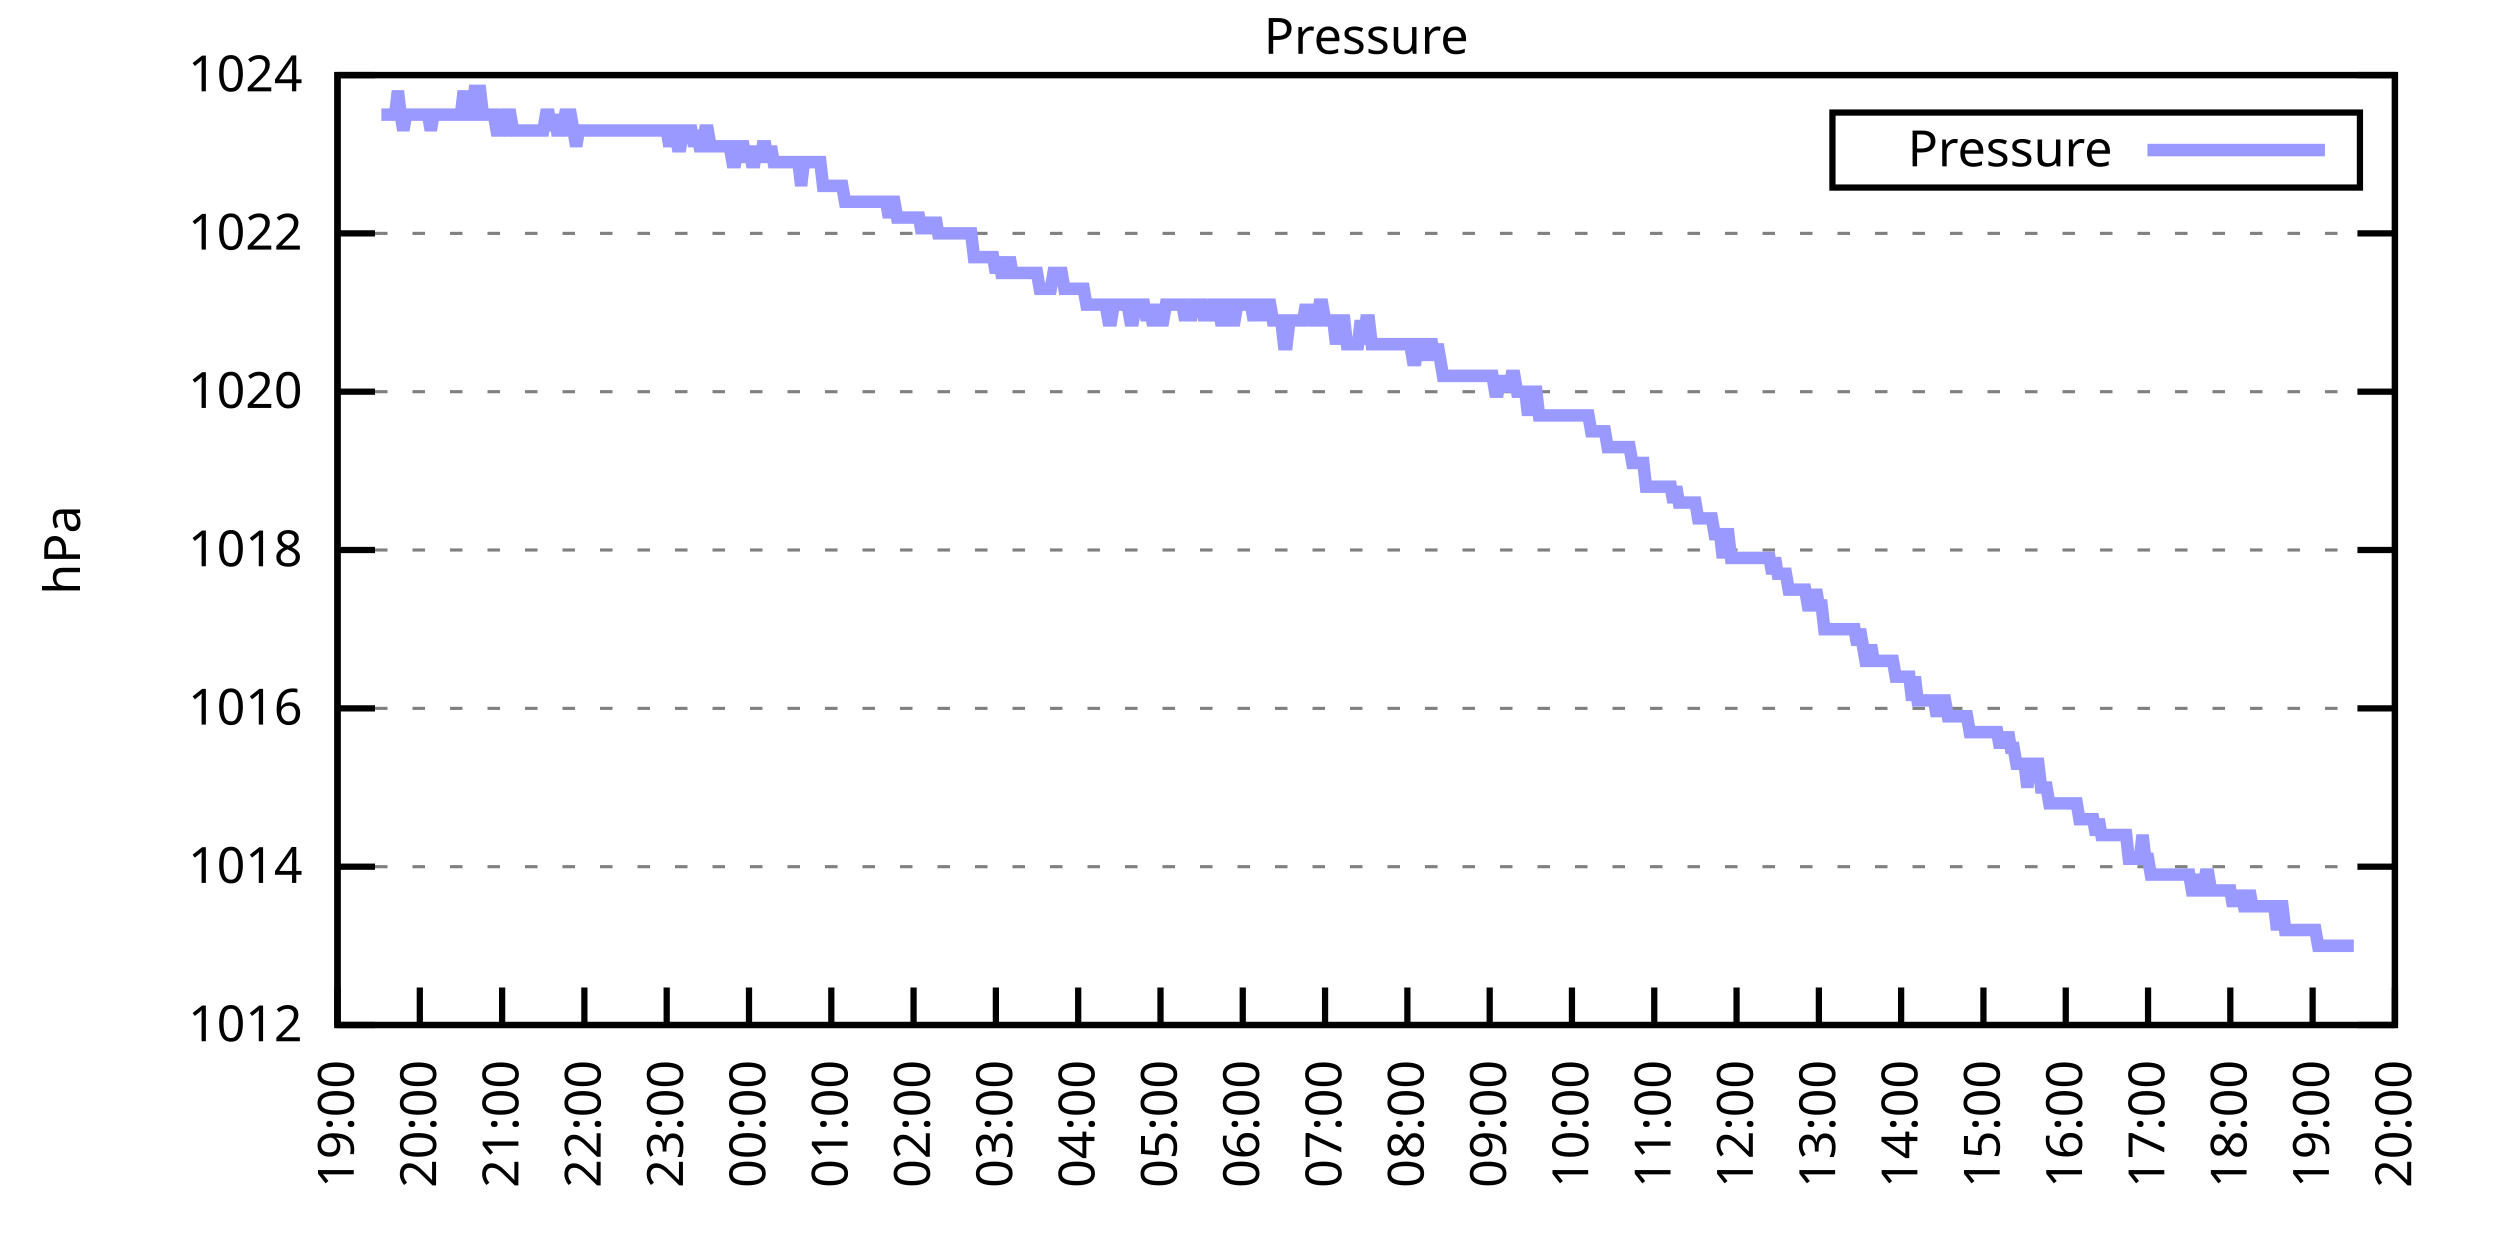
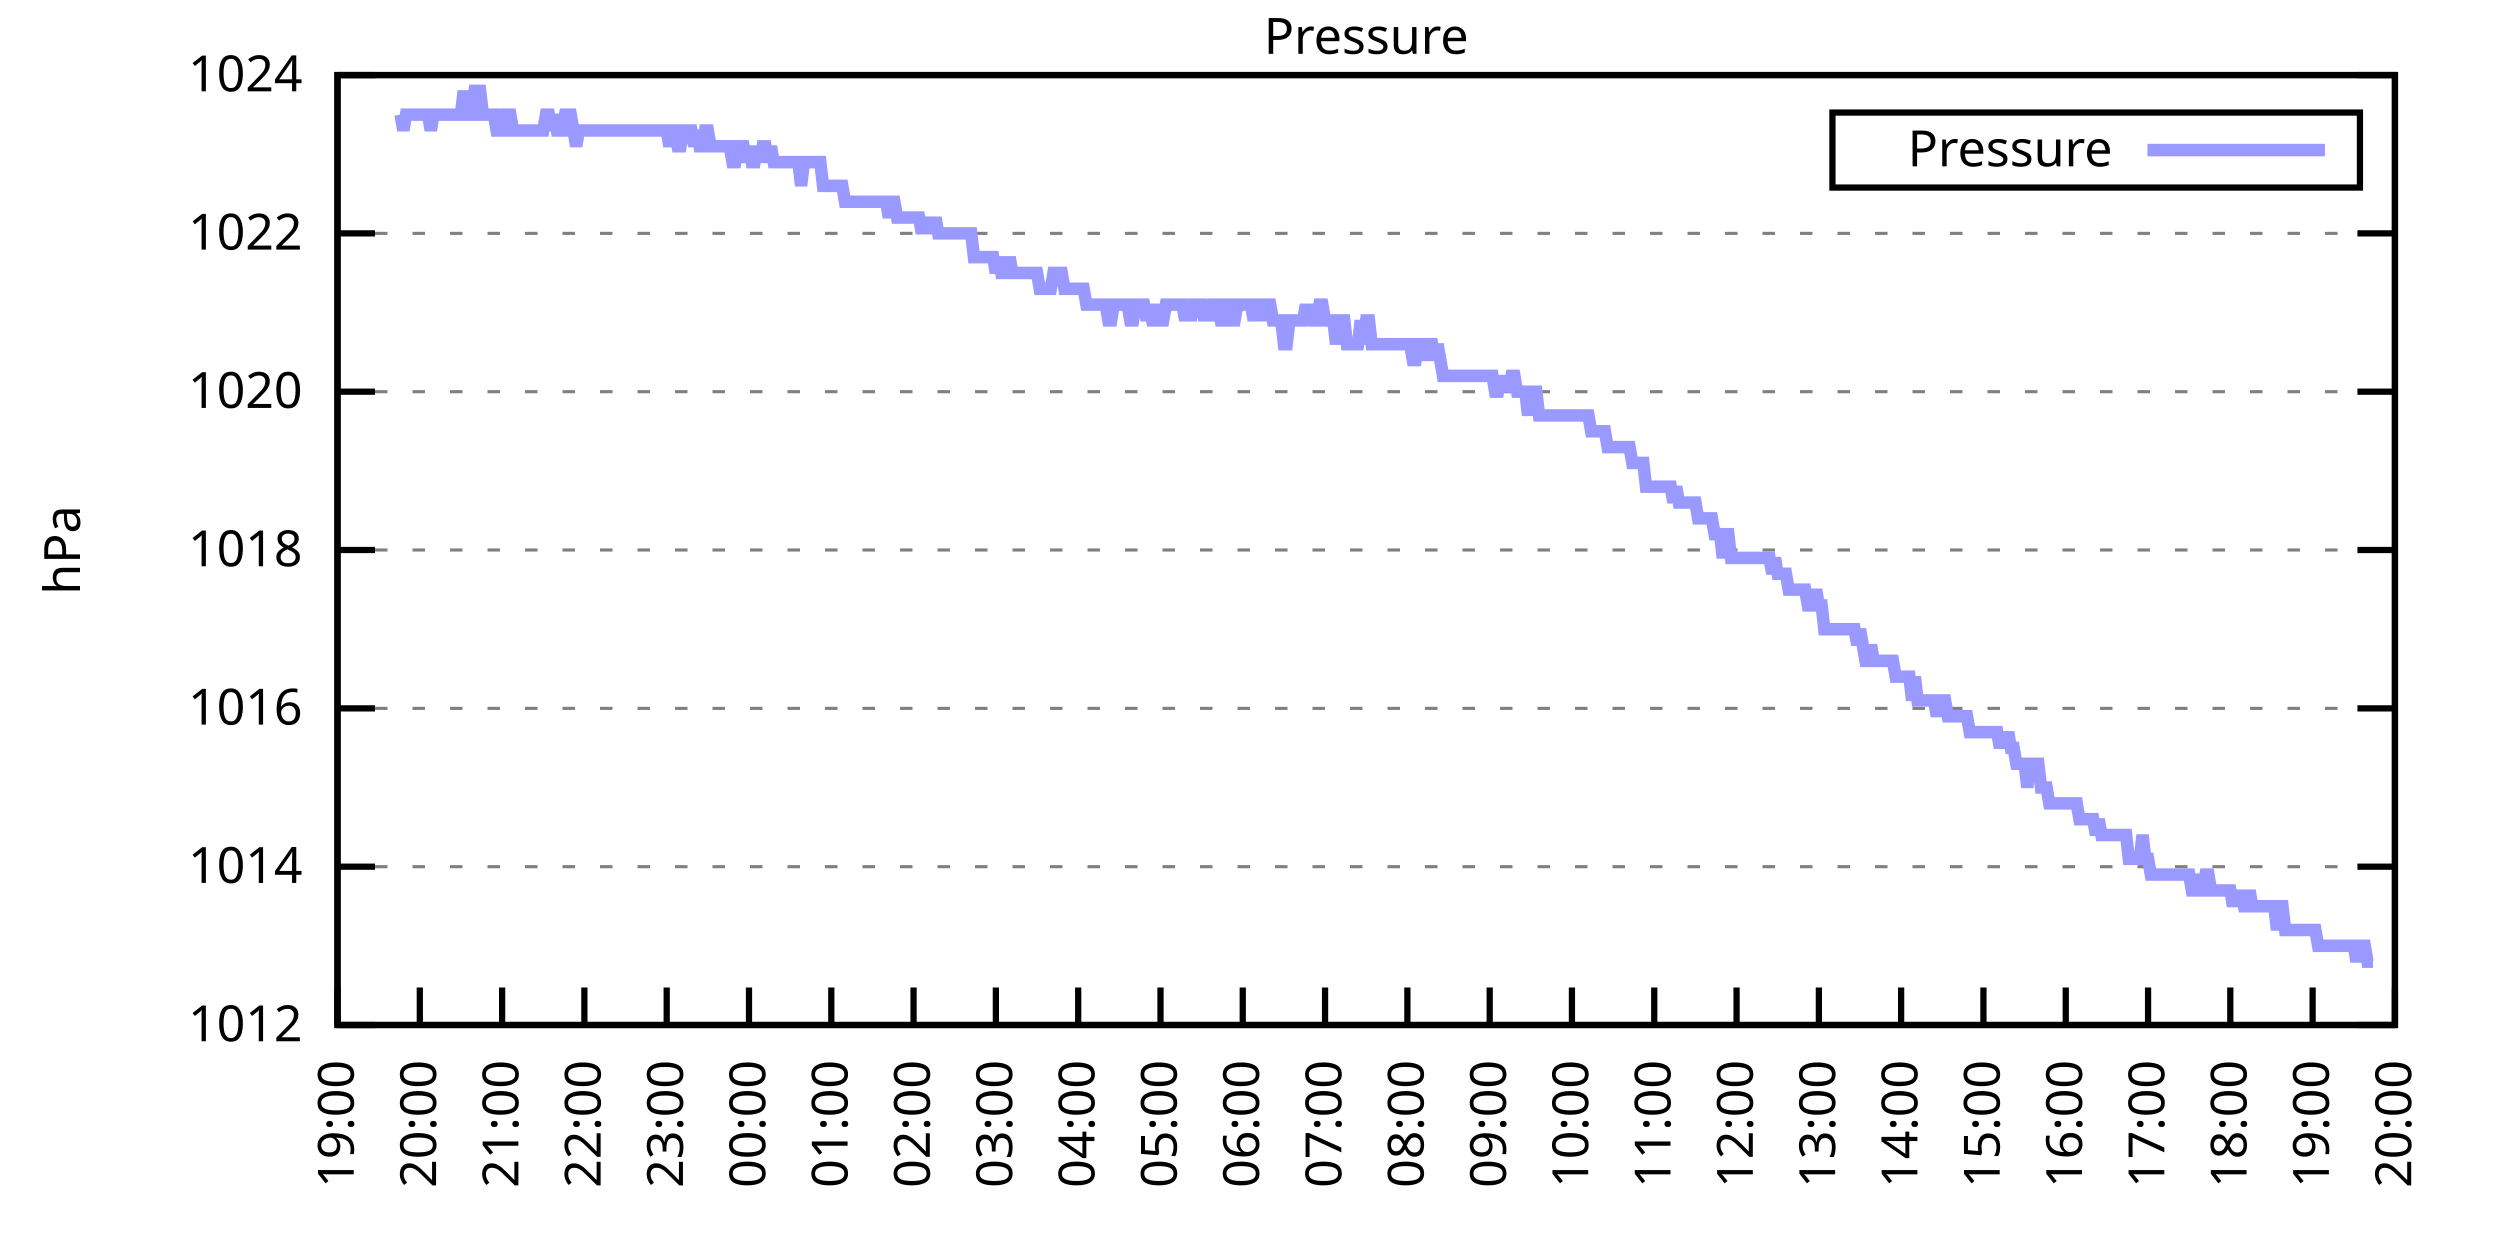
<svg xmlns="http://www.w3.org/2000/svg" xmlns:xlink="http://www.w3.org/1999/xlink" width="400" height="200" viewBox="0 0 400 200">
  <g id="gnuplot_canvas">
    <rect x="0" y="0" width="400" height="200" fill="none" />
    <defs>
      <circle id="gpDot" r="0.5" stroke-width="0.5" stroke="currentColor" />
      <path id="gpPt0" stroke-width="0.333" stroke="currentColor" d="M-1,0 h2 M0,-1 v2" />
      <path id="gpPt1" stroke-width="0.333" stroke="currentColor" d="M-1,-1 L1,1 M1,-1 L-1,1" />
      <path id="gpPt2" stroke-width="0.333" stroke="currentColor" d="M-1,0 L1,0 M0,-1 L0,1 M-1,-1 L1,1 M-1,1 L1,-1" />
      <rect id="gpPt3" stroke-width="0.333" stroke="currentColor" x="-1" y="-1" width="2" height="2" />
      <rect id="gpPt4" stroke-width="0.333" stroke="currentColor" fill="currentColor" x="-1" y="-1" width="2" height="2" />
      <circle id="gpPt5" stroke-width="0.333" stroke="currentColor" cx="0" cy="0" r="1" />
      <use xlink:href="#gpPt5" id="gpPt6" fill="currentColor" stroke="none" />
      <path id="gpPt7" stroke-width="0.333" stroke="currentColor" d="M0,-1.33 L-1.33,0.67 L1.33,0.67 z" />
      <use xlink:href="#gpPt7" id="gpPt8" fill="currentColor" stroke="none" />
      <use xlink:href="#gpPt7" id="gpPt9" stroke="currentColor" transform="rotate(180)" />
      <use xlink:href="#gpPt9" id="gpPt10" fill="currentColor" stroke="none" />
      <use xlink:href="#gpPt3" id="gpPt11" stroke="currentColor" transform="rotate(45)" />
      <use xlink:href="#gpPt11" id="gpPt12" fill="currentColor" stroke="none" />
      <path id="gpPt13" stroke-width="0.333" stroke="currentColor" d="M0,1.330 L1.265,0.411 L0.782,-1.067 L-0.782,-1.076 L-1.265,0.411 z" />
      <use xlink:href="#gpPt13" id="gpPt14" fill="currentColor" stroke="none" />
      <filter id="textbox" filterUnits="objectBoundingBox" x="0" y="0" height="1" width="1">
        <feFlood flood-color="white" flood-opacity="1" result="bgnd" />
        <feComposite in="SourceGraphic" in2="bgnd" operator="atop" />
      </filter>
      <filter id="greybox" filterUnits="objectBoundingBox" x="0" y="0" height="1" width="1">
        <feFlood flood-color="lightgrey" flood-opacity="1" result="grey" />
        <feComposite in="SourceGraphic" in2="grey" operator="atop" />
      </filter>
    </defs>
    <g fill="none" color="white" stroke="currentColor" stroke-width="1.00" stroke-linecap="butt" stroke-linejoin="miter">
</g>
    <g fill="none" color="black" stroke="currentColor" stroke-width="1.00" stroke-linecap="butt" stroke-linejoin="miter">
      <g stroke="none" shape-rendering="crispEdges">
        <polygon fill="rgb(255, 255, 255)" points="54.00,164.00 383.18,164.00 383.18,12.02 54.00,12.02 " />
      </g>
    </g>
    <g fill="none" color="black" stroke="currentColor" stroke-width="1.00" stroke-linecap="butt" stroke-linejoin="miter">
</g>
    <g fill="none" color="black" stroke="black" stroke-width="0.50" stroke-linecap="butt" stroke-linejoin="miter">
</g>
    <g fill="none" color="gray" stroke="currentColor" stroke-width="0.50" stroke-linecap="butt" stroke-linejoin="miter">
      <path stroke="gray" stroke-dasharray="2,4" class="gridline" d="M54.00,164.00 L383.19,164.00  " />
    </g>
    <g fill="none" color="gray" stroke="gray" stroke-width="1.00" stroke-linecap="butt" stroke-linejoin="miter">
</g>
    <g fill="none" color="black" stroke="currentColor" stroke-width="1.00" stroke-linecap="butt" stroke-linejoin="miter">
      <path stroke="black" d="M54.00,164.00 L60.00,164.00 M383.19,164.00 L377.19,164.00  " />
      <g transform="translate(48.40,166.60)" stroke="none" fill="black" font-family="Sans" font-size="8.00" text-anchor="end">
        <text>
          <tspan font-family="Sans"> 1012</tspan>
        </text>
      </g>
    </g>
    <g fill="none" color="black" stroke="currentColor" stroke-width="1.00" stroke-linecap="butt" stroke-linejoin="miter">
</g>
    <g fill="none" color="black" stroke="black" stroke-width="0.50" stroke-linecap="butt" stroke-linejoin="miter">
</g>
    <g fill="none" color="gray" stroke="currentColor" stroke-width="0.50" stroke-linecap="butt" stroke-linejoin="miter">
      <path stroke="gray" stroke-dasharray="2,4" class="gridline" d="M54.00,138.67 L383.19,138.67  " />
    </g>
    <g fill="none" color="gray" stroke="gray" stroke-width="1.00" stroke-linecap="butt" stroke-linejoin="miter">
</g>
    <g fill="none" color="black" stroke="currentColor" stroke-width="1.00" stroke-linecap="butt" stroke-linejoin="miter">
      <path stroke="black" d="M54.00,138.67 L60.00,138.67 M383.19,138.67 L377.19,138.67  " />
      <g transform="translate(48.40,141.27)" stroke="none" fill="black" font-family="Sans" font-size="8.00" text-anchor="end">
        <text>
          <tspan font-family="Sans"> 1014</tspan>
        </text>
      </g>
    </g>
    <g fill="none" color="black" stroke="currentColor" stroke-width="1.00" stroke-linecap="butt" stroke-linejoin="miter">
</g>
    <g fill="none" color="black" stroke="black" stroke-width="0.50" stroke-linecap="butt" stroke-linejoin="miter">
</g>
    <g fill="none" color="gray" stroke="currentColor" stroke-width="0.50" stroke-linecap="butt" stroke-linejoin="miter">
      <path stroke="gray" stroke-dasharray="2,4" class="gridline" d="M54.00,113.34 L383.19,113.34  " />
    </g>
    <g fill="none" color="gray" stroke="gray" stroke-width="1.00" stroke-linecap="butt" stroke-linejoin="miter">
</g>
    <g fill="none" color="black" stroke="currentColor" stroke-width="1.00" stroke-linecap="butt" stroke-linejoin="miter">
      <path stroke="black" d="M54.00,113.34 L60.00,113.34 M383.19,113.34 L377.19,113.34  " />
      <g transform="translate(48.40,115.94)" stroke="none" fill="black" font-family="Sans" font-size="8.00" text-anchor="end">
        <text>
          <tspan font-family="Sans"> 1016</tspan>
        </text>
      </g>
    </g>
    <g fill="none" color="black" stroke="currentColor" stroke-width="1.00" stroke-linecap="butt" stroke-linejoin="miter">
</g>
    <g fill="none" color="black" stroke="black" stroke-width="0.50" stroke-linecap="butt" stroke-linejoin="miter">
</g>
    <g fill="none" color="gray" stroke="currentColor" stroke-width="0.50" stroke-linecap="butt" stroke-linejoin="miter">
      <path stroke="gray" stroke-dasharray="2,4" class="gridline" d="M54.00,88.00 L383.19,88.00  " />
    </g>
    <g fill="none" color="gray" stroke="gray" stroke-width="1.00" stroke-linecap="butt" stroke-linejoin="miter">
</g>
    <g fill="none" color="black" stroke="currentColor" stroke-width="1.00" stroke-linecap="butt" stroke-linejoin="miter">
      <path stroke="black" d="M54.00,88.00 L60.00,88.00 M383.19,88.00 L377.19,88.00  " />
      <g transform="translate(48.40,90.60)" stroke="none" fill="black" font-family="Sans" font-size="8.00" text-anchor="end">
        <text>
          <tspan font-family="Sans"> 1018</tspan>
        </text>
      </g>
    </g>
    <g fill="none" color="black" stroke="currentColor" stroke-width="1.00" stroke-linecap="butt" stroke-linejoin="miter">
</g>
    <g fill="none" color="black" stroke="black" stroke-width="0.50" stroke-linecap="butt" stroke-linejoin="miter">
</g>
    <g fill="none" color="gray" stroke="currentColor" stroke-width="0.50" stroke-linecap="butt" stroke-linejoin="miter">
      <path stroke="gray" stroke-dasharray="2,4" class="gridline" d="M54.00,62.67 L383.19,62.67  " />
    </g>
    <g fill="none" color="gray" stroke="gray" stroke-width="1.00" stroke-linecap="butt" stroke-linejoin="miter">
</g>
    <g fill="none" color="black" stroke="currentColor" stroke-width="1.00" stroke-linecap="butt" stroke-linejoin="miter">
      <path stroke="black" d="M54.00,62.67 L60.00,62.67 M383.19,62.67 L377.19,62.67  " />
      <g transform="translate(48.40,65.27)" stroke="none" fill="black" font-family="Sans" font-size="8.00" text-anchor="end">
        <text>
          <tspan font-family="Sans"> 1020</tspan>
        </text>
      </g>
    </g>
    <g fill="none" color="black" stroke="currentColor" stroke-width="1.00" stroke-linecap="butt" stroke-linejoin="miter">
</g>
    <g fill="none" color="black" stroke="black" stroke-width="0.50" stroke-linecap="butt" stroke-linejoin="miter">
</g>
    <g fill="none" color="gray" stroke="currentColor" stroke-width="0.50" stroke-linecap="butt" stroke-linejoin="miter">
      <path stroke="gray" stroke-dasharray="2,4" class="gridline" d="M54.00,37.34 L383.19,37.34  " />
    </g>
    <g fill="none" color="gray" stroke="gray" stroke-width="1.00" stroke-linecap="butt" stroke-linejoin="miter">
</g>
    <g fill="none" color="black" stroke="currentColor" stroke-width="1.00" stroke-linecap="butt" stroke-linejoin="miter">
      <path stroke="black" d="M54.00,37.34 L60.00,37.34 M383.19,37.34 L377.19,37.34  " />
      <g transform="translate(48.40,39.94)" stroke="none" fill="black" font-family="Sans" font-size="8.00" text-anchor="end">
        <text>
          <tspan font-family="Sans"> 1022</tspan>
        </text>
      </g>
    </g>
    <g fill="none" color="black" stroke="currentColor" stroke-width="1.00" stroke-linecap="butt" stroke-linejoin="miter">
</g>
    <g fill="none" color="black" stroke="black" stroke-width="0.50" stroke-linecap="butt" stroke-linejoin="miter">
</g>
    <g fill="none" color="gray" stroke="currentColor" stroke-width="0.50" stroke-linecap="butt" stroke-linejoin="miter">
      <path stroke="gray" stroke-dasharray="2,4" class="gridline" d="M54.00,12.01 L383.19,12.01  " />
    </g>
    <g fill="none" color="gray" stroke="gray" stroke-width="1.00" stroke-linecap="butt" stroke-linejoin="miter">
</g>
    <g fill="none" color="black" stroke="currentColor" stroke-width="1.00" stroke-linecap="butt" stroke-linejoin="miter">
      <path stroke="black" d="M54.00,12.01 L60.00,12.01 M383.19,12.01 L377.19,12.01  " />
      <g transform="translate(48.40,14.61)" stroke="none" fill="black" font-family="Sans" font-size="8.00" text-anchor="end">
        <text>
          <tspan font-family="Sans"> 1024</tspan>
        </text>
      </g>
    </g>
    <g fill="none" color="black" stroke="currentColor" stroke-width="1.00" stroke-linecap="butt" stroke-linejoin="miter">
      <path stroke="black" d="M54.00,164.00 L54.00,158.00  " />
      <g transform="translate(56.60,169.60) rotate(270.00)" stroke="none" fill="black" font-family="Sans" font-size="8.00" text-anchor="end">
        <text>
          <tspan font-family="Sans">19:00</tspan>
        </text>
      </g>
    </g>
    <g fill="none" color="black" stroke="currentColor" stroke-width="1.00" stroke-linecap="butt" stroke-linejoin="miter">
      <path stroke="black" d="M67.17,164.00 L67.17,158.00  " />
      <g transform="translate(69.77,169.60) rotate(270.00)" stroke="none" fill="black" font-family="Sans" font-size="8.00" text-anchor="end">
        <text>
          <tspan font-family="Sans">20:00</tspan>
        </text>
      </g>
    </g>
    <g fill="none" color="black" stroke="currentColor" stroke-width="1.00" stroke-linecap="butt" stroke-linejoin="miter">
      <path stroke="black" d="M80.34,164.00 L80.34,158.00  " />
      <g transform="translate(82.94,169.60) rotate(270.00)" stroke="none" fill="black" font-family="Sans" font-size="8.00" text-anchor="end">
        <text>
          <tspan font-family="Sans">21:00</tspan>
        </text>
      </g>
    </g>
    <g fill="none" color="black" stroke="currentColor" stroke-width="1.00" stroke-linecap="butt" stroke-linejoin="miter">
      <path stroke="black" d="M93.50,164.00 L93.50,158.00  " />
      <g transform="translate(96.10,169.60) rotate(270.00)" stroke="none" fill="black" font-family="Sans" font-size="8.00" text-anchor="end">
        <text>
          <tspan font-family="Sans">22:00</tspan>
        </text>
      </g>
    </g>
    <g fill="none" color="black" stroke="currentColor" stroke-width="1.00" stroke-linecap="butt" stroke-linejoin="miter">
      <path stroke="black" d="M106.67,164.00 L106.67,158.00  " />
      <g transform="translate(109.27,169.60) rotate(270.00)" stroke="none" fill="black" font-family="Sans" font-size="8.00" text-anchor="end">
        <text>
          <tspan font-family="Sans">23:00</tspan>
        </text>
      </g>
    </g>
    <g fill="none" color="black" stroke="currentColor" stroke-width="1.00" stroke-linecap="butt" stroke-linejoin="miter">
      <path stroke="black" d="M119.84,164.00 L119.84,158.00  " />
      <g transform="translate(122.44,169.60) rotate(270.00)" stroke="none" fill="black" font-family="Sans" font-size="8.00" text-anchor="end">
        <text>
          <tspan font-family="Sans">00:00</tspan>
        </text>
      </g>
    </g>
    <g fill="none" color="black" stroke="currentColor" stroke-width="1.00" stroke-linecap="butt" stroke-linejoin="miter">
      <path stroke="black" d="M133.01,164.00 L133.01,158.00  " />
      <g transform="translate(135.61,169.60) rotate(270.00)" stroke="none" fill="black" font-family="Sans" font-size="8.00" text-anchor="end">
        <text>
          <tspan font-family="Sans">01:00</tspan>
        </text>
      </g>
    </g>
    <g fill="none" color="black" stroke="currentColor" stroke-width="1.00" stroke-linecap="butt" stroke-linejoin="miter">
      <path stroke="black" d="M146.17,164.00 L146.17,158.00  " />
      <g transform="translate(148.77,169.60) rotate(270.00)" stroke="none" fill="black" font-family="Sans" font-size="8.00" text-anchor="end">
        <text>
          <tspan font-family="Sans">02:00</tspan>
        </text>
      </g>
    </g>
    <g fill="none" color="black" stroke="currentColor" stroke-width="1.00" stroke-linecap="butt" stroke-linejoin="miter">
      <path stroke="black" d="M159.34,164.00 L159.34,158.00  " />
      <g transform="translate(161.94,169.60) rotate(270.00)" stroke="none" fill="black" font-family="Sans" font-size="8.00" text-anchor="end">
        <text>
          <tspan font-family="Sans">03:00</tspan>
        </text>
      </g>
    </g>
    <g fill="none" color="black" stroke="currentColor" stroke-width="1.00" stroke-linecap="butt" stroke-linejoin="miter">
      <path stroke="black" d="M172.51,164.00 L172.51,158.00  " />
      <g transform="translate(175.11,169.60) rotate(270.00)" stroke="none" fill="black" font-family="Sans" font-size="8.00" text-anchor="end">
        <text>
          <tspan font-family="Sans">04:00</tspan>
        </text>
      </g>
    </g>
    <g fill="none" color="black" stroke="currentColor" stroke-width="1.00" stroke-linecap="butt" stroke-linejoin="miter">
      <path stroke="black" d="M185.68,164.00 L185.68,158.00  " />
      <g transform="translate(188.28,169.60) rotate(270.00)" stroke="none" fill="black" font-family="Sans" font-size="8.00" text-anchor="end">
        <text>
          <tspan font-family="Sans">05:00</tspan>
        </text>
      </g>
    </g>
    <g fill="none" color="black" stroke="currentColor" stroke-width="1.00" stroke-linecap="butt" stroke-linejoin="miter">
      <path stroke="black" d="M198.84,164.00 L198.84,158.00  " />
      <g transform="translate(201.44,169.60) rotate(270.00)" stroke="none" fill="black" font-family="Sans" font-size="8.00" text-anchor="end">
        <text>
          <tspan font-family="Sans">06:00</tspan>
        </text>
      </g>
    </g>
    <g fill="none" color="black" stroke="currentColor" stroke-width="1.00" stroke-linecap="butt" stroke-linejoin="miter">
      <path stroke="black" d="M212.01,164.00 L212.01,158.00  " />
      <g transform="translate(214.61,169.60) rotate(270.00)" stroke="none" fill="black" font-family="Sans" font-size="8.00" text-anchor="end">
        <text>
          <tspan font-family="Sans">07:00</tspan>
        </text>
      </g>
    </g>
    <g fill="none" color="black" stroke="currentColor" stroke-width="1.00" stroke-linecap="butt" stroke-linejoin="miter">
      <path stroke="black" d="M225.18,164.00 L225.18,158.00  " />
      <g transform="translate(227.78,169.60) rotate(270.00)" stroke="none" fill="black" font-family="Sans" font-size="8.00" text-anchor="end">
        <text>
          <tspan font-family="Sans">08:00</tspan>
        </text>
      </g>
    </g>
    <g fill="none" color="black" stroke="currentColor" stroke-width="1.00" stroke-linecap="butt" stroke-linejoin="miter">
      <path stroke="black" d="M238.35,164.00 L238.35,158.00  " />
      <g transform="translate(240.95,169.60) rotate(270.00)" stroke="none" fill="black" font-family="Sans" font-size="8.00" text-anchor="end">
        <text>
          <tspan font-family="Sans">09:00</tspan>
        </text>
      </g>
    </g>
    <g fill="none" color="black" stroke="currentColor" stroke-width="1.00" stroke-linecap="butt" stroke-linejoin="miter">
      <path stroke="black" d="M251.51,164.00 L251.51,158.00  " />
      <g transform="translate(254.11,169.60) rotate(270.00)" stroke="none" fill="black" font-family="Sans" font-size="8.00" text-anchor="end">
        <text>
          <tspan font-family="Sans">10:00</tspan>
        </text>
      </g>
    </g>
    <g fill="none" color="black" stroke="currentColor" stroke-width="1.00" stroke-linecap="butt" stroke-linejoin="miter">
      <path stroke="black" d="M264.68,164.00 L264.68,158.00  " />
      <g transform="translate(267.28,169.60) rotate(270.00)" stroke="none" fill="black" font-family="Sans" font-size="8.00" text-anchor="end">
        <text>
          <tspan font-family="Sans">11:00</tspan>
        </text>
      </g>
    </g>
    <g fill="none" color="black" stroke="currentColor" stroke-width="1.00" stroke-linecap="butt" stroke-linejoin="miter">
      <path stroke="black" d="M277.85,164.00 L277.85,158.00  " />
      <g transform="translate(280.45,169.60) rotate(270.00)" stroke="none" fill="black" font-family="Sans" font-size="8.00" text-anchor="end">
        <text>
          <tspan font-family="Sans">12:00</tspan>
        </text>
      </g>
    </g>
    <g fill="none" color="black" stroke="currentColor" stroke-width="1.00" stroke-linecap="butt" stroke-linejoin="miter">
      <path stroke="black" d="M291.02,164.00 L291.02,158.00  " />
      <g transform="translate(293.62,169.60) rotate(270.00)" stroke="none" fill="black" font-family="Sans" font-size="8.00" text-anchor="end">
        <text>
          <tspan font-family="Sans">13:00</tspan>
        </text>
      </g>
    </g>
    <g fill="none" color="black" stroke="currentColor" stroke-width="1.00" stroke-linecap="butt" stroke-linejoin="miter">
      <path stroke="black" d="M304.18,164.00 L304.18,158.00  " />
      <g transform="translate(306.78,169.60) rotate(270.00)" stroke="none" fill="black" font-family="Sans" font-size="8.00" text-anchor="end">
        <text>
          <tspan font-family="Sans">14:00</tspan>
        </text>
      </g>
    </g>
    <g fill="none" color="black" stroke="currentColor" stroke-width="1.00" stroke-linecap="butt" stroke-linejoin="miter">
      <path stroke="black" d="M317.35,164.00 L317.35,158.00  " />
      <g transform="translate(319.95,169.60) rotate(270.00)" stroke="none" fill="black" font-family="Sans" font-size="8.00" text-anchor="end">
        <text>
          <tspan font-family="Sans">15:00</tspan>
        </text>
      </g>
    </g>
    <g fill="none" color="black" stroke="currentColor" stroke-width="1.00" stroke-linecap="butt" stroke-linejoin="miter">
      <path stroke="black" d="M330.52,164.00 L330.52,158.00  " />
      <g transform="translate(333.12,169.60) rotate(270.00)" stroke="none" fill="black" font-family="Sans" font-size="8.00" text-anchor="end">
        <text>
          <tspan font-family="Sans">16:00</tspan>
        </text>
      </g>
    </g>
    <g fill="none" color="black" stroke="currentColor" stroke-width="1.00" stroke-linecap="butt" stroke-linejoin="miter">
      <path stroke="black" d="M343.69,164.00 L343.69,158.00  " />
      <g transform="translate(346.29,169.60) rotate(270.00)" stroke="none" fill="black" font-family="Sans" font-size="8.00" text-anchor="end">
        <text>
          <tspan font-family="Sans">17:00</tspan>
        </text>
      </g>
    </g>
    <g fill="none" color="black" stroke="currentColor" stroke-width="1.00" stroke-linecap="butt" stroke-linejoin="miter">
      <path stroke="black" d="M356.85,164.00 L356.85,158.00  " />
      <g transform="translate(359.45,169.60) rotate(270.00)" stroke="none" fill="black" font-family="Sans" font-size="8.00" text-anchor="end">
        <text>
          <tspan font-family="Sans">18:00</tspan>
        </text>
      </g>
    </g>
    <g fill="none" color="black" stroke="currentColor" stroke-width="1.00" stroke-linecap="butt" stroke-linejoin="miter">
      <path stroke="black" d="M370.02,164.00 L370.02,158.00  " />
      <g transform="translate(372.62,169.60) rotate(270.00)" stroke="none" fill="black" font-family="Sans" font-size="8.00" text-anchor="end">
        <text>
          <tspan font-family="Sans">19:00</tspan>
        </text>
      </g>
    </g>
    <g fill="none" color="black" stroke="currentColor" stroke-width="1.00" stroke-linecap="butt" stroke-linejoin="miter">
      <path stroke="black" d="M383.19,164.00 L383.19,158.00  " />
      <g transform="translate(385.79,169.60) rotate(270.00)" stroke="none" fill="black" font-family="Sans" font-size="8.00" text-anchor="end">
        <text>
          <tspan font-family="Sans">20:00</tspan>
        </text>
      </g>
    </g>
    <g fill="none" color="black" stroke="currentColor" stroke-width="1.00" stroke-linecap="butt" stroke-linejoin="miter">
</g>
    <g fill="none" color="black" stroke="currentColor" stroke-width="1.00" stroke-linecap="butt" stroke-linejoin="miter">
      <path stroke="black" d="M54.00,12.01 L54.00,164.00 L383.19,164.00 L383.19,12.01 L54.00,12.01 Z  " />
    </g>
    <g fill="none" color="black" stroke="currentColor" stroke-width="1.00" stroke-linecap="butt" stroke-linejoin="miter">
</g>
    <g fill="none" color="black" stroke="currentColor" stroke-width="1.00" stroke-linecap="butt" stroke-linejoin="miter">
      <path stroke="black" d="M293.19,30.01 L293.19,18.01 L377.59,18.01 L377.59,30.01 L293.19,30.01 Z  " />
    </g>
    <g id="Pressure_plot_1">
      <g fill="none" color="white" stroke="black" stroke-width="2.00" stroke-linecap="butt" stroke-linejoin="miter">
</g>
      <g fill="none" color="black" stroke="currentColor" stroke-width="2.00" stroke-linecap="butt" stroke-linejoin="miter">
        <g transform="translate(337.99,26.61)" stroke="none" fill="black" font-family="Sans" font-size="8.00" text-anchor="end">
          <text>
            <tspan font-family="Sans">Pressure</tspan>
          </text>
        </g>
      </g>
      <g fill="none" color="black" stroke="currentColor" stroke-width="2.00" stroke-linecap="butt" stroke-linejoin="miter">
-         <path stroke="rgb(153, 153, 255)" d="M343.59,24.01 L371.99,24.01 M61.02,18.34 L61.46,18.34 L61.90,18.34 L62.34,18.34 L62.78,18.34 L63.22,18.34   L63.66,14.54 L64.10,18.34 L64.53,20.88 L64.97,18.34 L65.41,18.34 L65.85,18.34 L66.29,18.34 L66.73,18.34   L67.17,18.34 L67.61,18.34 L68.05,18.34 L68.48,18.34 L68.92,20.88 L69.36,18.34 L69.80,18.34 L70.24,18.34   L70.68,18.34 L71.12,18.34 L71.56,18.34 L72.00,18.34 L72.43,18.34 L72.87,18.34 L73.31,18.34 L73.75,18.34   L74.19,14.54 L74.63,18.34 L75.07,18.34 L75.51,18.34 L75.95,14.54 L76.38,14.54 L76.82,14.54 L77.26,18.34   L77.70,18.34 L78.14,18.34 L78.58,18.34 L79.02,18.34 L79.46,20.88 L79.90,20.88 L80.34,20.88 L80.77,18.34   L81.21,18.34 L81.65,18.34 L82.09,20.88 L82.53,20.88 L82.97,20.88 L83.41,20.88 L83.85,20.88 L84.29,20.88   L84.72,20.88 L85.16,20.88 L85.60,20.88 L86.04,20.88 L86.48,20.88 L86.92,20.88 L87.36,18.34 L87.80,18.34   L88.24,20.88 L88.67,18.34 L89.11,20.88 L89.55,20.88 L89.99,20.88 L90.43,18.34 L90.87,18.34 L91.31,18.34   L91.75,20.88 L92.19,23.41 L92.62,20.88 L93.06,20.88 L93.50,20.88 L93.94,20.88 L94.38,20.88 L94.82,20.88   L95.26,20.88 L95.70,20.88 L96.14,20.88 L96.58,20.88 L97.01,20.88 L97.45,20.88 L97.89,20.88 L98.33,20.88   L98.77,20.88 L99.21,20.88 L99.65,20.88 L100.09,20.88 L100.53,20.88 L100.96,20.88 L101.40,20.88 L101.84,20.88   L102.28,20.88 L102.72,20.88 L103.16,20.88 L103.60,20.88 L104.04,20.88 L104.48,20.88 L104.91,20.88 L105.35,20.88   L105.79,20.88 L106.23,20.88 L106.67,20.88 L107.11,23.41 L107.55,20.88 L107.99,20.88 L108.43,23.41 L108.87,23.41   L109.30,20.88 L109.74,20.88 L110.18,20.88 L110.62,20.88 L111.06,23.41 L111.50,20.88 L111.94,23.41 L112.38,23.41   L112.82,20.88 L113.25,20.88 L113.69,23.41 L114.13,23.41 L114.57,23.41 L115.01,23.41 L115.45,23.41 L115.89,23.41   L116.33,23.41 L116.77,23.41 L117.20,25.94 L117.64,25.94 L118.08,23.41 L118.52,23.41 L118.96,23.41 L119.40,25.94   L119.84,23.41 L120.28,25.94 L120.72,25.94 L121.15,23.41 L121.59,25.94 L122.03,23.41 L122.47,23.41 L122.91,25.94   L123.35,23.41 L123.79,25.94 L124.23,25.94 L124.67,25.94 L125.11,25.94 L125.54,25.94 L125.98,25.94 L126.42,25.94   L126.86,25.94 L127.30,25.94 L127.74,25.94 L128.18,29.74 L128.62,25.94 L129.06,25.94 L129.49,25.94 L129.93,25.94   L130.37,25.94 L130.81,25.94 L131.25,25.94 L131.69,29.74 L132.13,29.74 L132.57,29.74 L133.01,29.74 L133.44,29.74   L133.88,29.74 L134.32,29.74 L134.76,29.74 L135.20,32.28 L135.64,32.28 L136.08,32.28 L136.52,32.28 L136.96,32.28   L137.39,32.28 L137.83,32.28 L138.27,32.28 L138.71,32.28 L139.15,32.28 L139.59,32.28 L140.03,32.28 L140.47,32.28   L140.91,32.28 L141.35,32.28 L141.78,32.28 L142.22,34.81 L142.66,32.28 L143.10,32.28 L143.54,34.81 L143.98,34.81   L144.42,34.81 L144.86,34.81 L145.30,34.81 L145.73,34.81 L146.17,34.81 L146.61,34.81 L147.05,34.81 L147.49,37.34   L147.93,34.81 L148.37,37.34 L148.81,34.81 L149.25,37.34 L149.68,34.81 L150.12,37.34 L150.56,37.34 L151.00,37.34   L151.44,37.34 L151.88,37.34 L152.32,37.34 L152.76,37.34 L153.20,37.34 L153.63,37.34 L154.07,37.34 L154.51,37.34   L154.95,37.34 L155.39,37.34 L155.83,41.14 L156.27,41.14 L156.71,41.14 L157.15,41.14 L157.59,41.14 L158.02,41.14   L158.46,41.14 L158.90,41.14 L159.34,43.67 L159.78,41.14 L160.22,43.67 L160.66,43.67 L161.10,43.67 L161.54,41.14   L161.97,43.67 L162.41,43.67 L162.85,43.67 L163.29,43.67 L163.73,43.67 L164.17,43.67 L164.61,43.67 L165.05,43.67   L165.49,43.67 L165.92,43.67 L166.36,46.21 L166.80,46.21 L167.24,46.21 L167.68,46.21 L168.12,46.21 L168.56,43.67   L169.00,43.67 L169.44,43.67 L169.87,43.67 L170.31,46.21 L170.75,46.21 L171.19,46.21 L171.63,46.21 L172.07,46.21   L172.51,46.21 L172.95,46.21 L173.39,46.21 L173.83,48.74 L174.26,48.74 L174.70,48.74 L175.14,48.74 L175.58,48.74   L176.02,48.74 L176.46,48.74 L176.90,48.74 L177.34,51.27 L177.78,51.27 L178.21,48.74 L178.65,48.74 L179.09,48.74   L179.53,48.74 L179.97,48.74 L180.41,48.74 L180.85,51.27 L181.29,51.27 L181.73,48.74 L182.16,48.74 L182.60,48.74   L183.04,48.74 L183.48,51.27 L183.92,48.74 L184.36,51.27 L184.80,51.27 L185.24,48.74 L185.68,51.27 L186.11,51.27   L186.55,48.74 L186.99,48.74 L187.43,48.74 L187.87,48.74 L188.31,48.74 L188.75,48.74 L189.19,48.74 L189.63,51.27   L190.07,48.74 L190.50,51.27 L190.94,48.74 L191.38,48.74 L191.82,48.74 L192.26,48.74 L192.70,51.27 L193.14,48.74   L193.58,51.27 L194.02,48.74 L194.45,48.74 L194.89,48.74 L195.33,51.27 L195.77,51.27 L196.21,48.74 L196.65,48.74   L197.09,51.27 L197.53,51.27 L197.97,48.74 L198.40,48.74 L198.84,48.74 L199.28,48.74 L199.72,48.74 L200.16,48.74   L200.60,51.27 L201.04,48.74 L201.48,48.74 L201.92,48.74 L202.35,51.27 L202.79,48.74 L203.23,48.74 L203.67,51.27   L204.11,51.27 L204.55,51.27 L204.99,51.27 L205.43,55.07 L205.87,55.07 L206.31,51.27 L206.74,51.27 L207.18,51.27   L207.62,51.27 L208.06,51.27 L208.50,51.27 L208.94,48.74 L209.38,51.27 L209.82,48.74 L210.26,51.27 L210.69,51.27   L211.13,48.74 L211.57,48.74 L212.01,51.27 L212.45,51.27 L212.89,51.27 L213.33,51.27 L213.77,55.07 L214.21,51.27   L214.64,51.27 L215.08,51.27 L215.52,55.07 L215.96,55.07 L216.40,55.07 L216.84,55.07 L217.28,55.07 L217.72,51.27   L218.16,55.07 L218.60,51.27 L219.03,51.27 L219.47,55.07 L219.91,55.07 L220.35,55.07 L220.79,55.07 L221.23,55.07   L221.67,55.07 L222.11,55.07 L222.55,55.07 L222.98,55.07 L223.42,55.07 L223.86,55.07 L224.30,55.07 L224.74,55.07   L225.18,55.07 L225.62,55.07 L226.06,57.61 L226.50,57.61 L226.93,55.07 L227.37,55.07 L227.81,57.61 L228.25,55.07   L228.69,55.07 L229.13,55.07 L229.57,57.61 L230.01,55.07 L230.45,57.61 L230.88,60.14 L231.32,60.14 L231.76,60.14   L232.20,60.14 L232.64,60.14 L233.08,60.14 L233.52,60.14 L233.96,60.14 L234.40,60.14 L234.84,60.14 L235.27,60.14   L235.71,60.14 L236.15,60.14 L236.59,60.14 L237.03,60.14 L237.47,60.14 L237.91,60.14 L238.35,60.14 L238.79,60.14   L239.22,62.67 L239.66,62.67 L240.10,60.14 L240.54,62.67 L240.98,60.14 L241.42,62.67 L241.86,60.14 L242.30,60.14   L242.74,62.67 L243.17,62.67 L243.61,62.67 L244.05,62.67 L244.49,66.47 L244.93,62.67 L245.37,62.67 L245.81,62.67   L246.25,66.47 L246.69,66.47 L247.12,66.47 L247.56,66.47 L248.00,66.47 L248.44,66.47 L248.88,66.47 L249.32,66.47   L249.76,66.47 L250.20,66.47 L250.64,66.47 L251.08,66.47 L251.51,66.47 L251.95,66.47 L252.39,66.47 L252.83,66.47   L253.27,66.47 L253.71,66.47 L254.15,66.47 L254.59,69.01 L255.03,69.01 L255.46,69.01 L255.90,69.01 L256.34,69.01   L256.78,69.01 L257.22,71.54 L257.66,71.54 L258.10,71.54 L258.54,71.54 L258.98,71.54 L259.41,71.54 L259.85,71.54   L260.29,71.54 L260.73,71.54 L261.17,74.07 L261.61,74.07 L262.05,74.07 L262.49,74.07 L262.93,74.07 L263.36,77.87   L263.80,77.87 L264.24,77.87 L264.68,77.87 L265.12,77.87 L265.56,77.87 L266.00,77.87 L266.44,77.87 L266.88,77.87   L267.32,77.87 L267.75,80.41 L268.19,77.87 L268.63,80.41 L269.07,80.41 L269.51,80.41 L269.95,80.41 L270.39,80.41   L270.83,80.41 L271.27,80.41 L271.70,82.94 L272.14,82.94 L272.58,82.94 L273.02,82.94 L273.46,82.94 L273.90,82.94   L274.34,85.47 L274.78,85.47 L275.22,85.47 L275.65,89.27 L276.09,85.47 L276.53,85.47 L276.97,89.27 L277.41,89.27   L277.85,89.27 L278.29,89.27 L278.73,89.27 L279.17,89.27 L279.60,89.27 L280.04,89.27 L280.48,89.27 L280.92,89.27   L281.36,89.27 L281.80,89.27 L282.24,89.27 L282.68,89.27 L283.12,89.27 L283.56,91.80 L283.99,89.27 L284.43,91.80   L284.87,91.80 L285.31,91.80 L285.75,91.80 L286.19,94.34 L286.63,94.34 L287.07,94.34 L287.51,94.34 L287.94,94.34   L288.38,94.34 L288.82,94.34 L289.26,96.87 L289.70,96.87 L290.14,96.87 L290.58,94.34 L291.02,96.87 L291.46,96.87   L291.89,100.67 L292.33,100.67 L292.77,100.67 L293.21,100.67 L293.65,100.67 L294.09,100.67 L294.53,100.67 L294.97,100.67   L295.41,100.67 L295.84,100.67 L296.28,100.67 L296.72,100.67 L297.16,103.20 L297.60,100.67 L298.04,103.20 L298.48,105.74   L298.92,105.74 L299.36,103.20 L299.80,105.74 L300.23,105.74 L300.67,105.74 L301.11,105.74 L301.55,105.74 L301.99,105.74   L302.43,105.74 L302.87,105.74 L303.31,108.27 L303.75,108.27 L304.18,108.27 L304.62,108.27 L305.06,108.27 L305.50,108.27   L305.94,112.07 L306.38,108.27 L306.82,112.07 L307.26,112.07 L307.70,112.07 L308.13,112.07 L308.57,112.07 L309.01,112.07   L309.45,112.07 L309.89,114.60 L310.33,112.07 L310.77,112.07 L311.21,112.07 L311.65,114.60 L312.08,114.60 L312.52,114.60   L312.96,114.60 L313.40,114.60 L313.84,114.60 L314.28,114.60 L314.72,114.60 L315.16,117.14 L315.60,117.14 L316.04,117.14   L316.47,117.14 L316.91,117.14 L317.35,117.14 L317.79,117.14 L318.23,117.14 L318.67,117.14 L319.11,117.14 L319.55,117.14   L319.99,119.67 L320.42,117.14 L320.86,119.67 L321.30,117.14 L321.74,119.67 L322.18,119.67 L322.62,122.20 L323.06,122.20   L323.50,122.20 L323.94,122.20 L324.37,126.00 L324.81,122.20 L325.25,122.20 L325.69,122.20 L326.13,122.20 L326.57,126.00   L327.01,126.00 L327.45,126.00 L327.89,128.54 L328.33,128.54 L328.76,128.54 L329.20,128.54 L329.64,128.54 L330.08,128.54   L330.52,128.54 L330.96,128.54 L331.40,128.54 L331.84,128.54 L332.28,128.54 L332.71,131.07 L333.15,131.07 L333.59,131.07   L334.03,131.07 L334.47,131.07 L334.91,131.07 L335.35,133.60 L335.79,131.07 L336.23,133.60 L336.66,133.60 L337.10,133.60   L337.54,133.60 L337.98,133.60 L338.42,133.60 L338.86,133.60 L339.30,133.60 L339.74,133.60 L340.18,133.60 L340.61,137.40   L341.05,137.40 L341.49,137.40 L341.93,137.40 L342.37,137.40 L342.81,133.60 L343.25,137.40 L343.69,137.40 L344.13,139.93   L344.57,139.93 L345.00,139.93 L345.44,139.93 L345.88,139.93 L346.32,139.93 L346.76,139.93 L347.20,139.93 L347.64,139.93   L348.08,139.93 L348.52,139.93 L348.95,139.93 L349.39,139.93 L349.83,139.93 L350.27,139.93 L350.71,142.47 L351.15,142.47   L351.59,139.93 L352.03,142.47 L352.47,142.47 L352.90,139.93 L353.34,139.93 L353.78,142.47 L354.22,142.47 L354.66,142.47   L355.10,142.47 L355.54,142.47 L355.98,142.47 L356.42,142.47 L356.85,142.47 L357.29,145.00 L357.73,142.47 L358.17,145.00   L358.61,142.47 L359.05,145.00 L359.49,145.00 L359.93,142.47 L360.37,145.00 L360.81,145.00 L361.24,145.00 L361.68,145.00   L362.12,145.00 L362.56,145.00 L363.00,145.00 L363.44,145.00 L363.88,145.00 L364.32,148.80 L364.76,145.00 L365.19,145.00   L365.63,148.80 L366.07,148.80 L366.51,148.80 L366.95,148.80 L367.39,148.80 L367.83,148.80 L368.27,148.80 L368.71,148.80   L369.14,148.80 L369.58,148.80 L370.02,148.80 L370.46,148.80 L370.90,151.33 L371.34,151.33 L371.78,151.33 L372.22,151.33   L372.66,151.33 L373.09,151.33 L373.53,151.33 L373.97,151.33 L374.41,151.33 L374.85,151.33 L375.29,151.33 L375.73,151.33   L376.17,151.33 L376.61,151.33  " />
+         <path stroke="rgb(153, 153, 255)" d="M343.59,24.01 L371.99,24.01 M64.10,18.34 L64.53,20.88 L64.97,18.34 L65.41,18.34 L65.85,18.34 L66.29,18.34   L66.73,18.34 L67.17,18.34 L67.61,18.34 L68.05,18.34 L68.48,18.34 L68.92,20.88 L69.36,18.34 L69.80,18.34   L70.24,18.34 L70.68,18.34 L71.12,18.34 L71.56,18.34 L72.00,18.34 L72.43,18.34 L72.87,18.34 L73.31,18.34   L73.75,18.34 L74.19,14.54 L74.63,18.34 L75.07,18.34 L75.51,18.34 L75.95,14.54 L76.38,14.54 L76.82,14.54   L77.26,18.34 L77.70,18.34 L78.14,18.34 L78.58,18.34 L79.02,18.34 L79.46,20.88 L79.90,20.88 L80.34,20.88   L80.77,18.34 L81.21,18.34 L81.65,18.34 L82.09,20.88 L82.53,20.88 L82.97,20.88 L83.41,20.88 L83.85,20.88   L84.29,20.88 L84.72,20.88 L85.16,20.88 L85.60,20.88 L86.04,20.88 L86.48,20.88 L86.92,20.88 L87.36,18.34   L87.80,18.34 L88.24,20.88 L88.67,18.34 L89.11,20.88 L89.55,20.88 L89.99,20.88 L90.43,18.34 L90.87,18.34   L91.31,18.34 L91.75,20.88 L92.19,23.41 L92.62,20.88 L93.06,20.88 L93.50,20.88 L93.94,20.88 L94.38,20.88   L94.82,20.88 L95.26,20.88 L95.70,20.88 L96.14,20.88 L96.58,20.88 L97.01,20.88 L97.45,20.88 L97.89,20.88   L98.33,20.88 L98.77,20.88 L99.21,20.88 L99.65,20.88 L100.09,20.88 L100.53,20.88 L100.96,20.88 L101.40,20.88   L101.84,20.88 L102.28,20.88 L102.72,20.88 L103.16,20.88 L103.60,20.88 L104.04,20.88 L104.48,20.88 L104.91,20.88   L105.35,20.88 L105.79,20.88 L106.23,20.88 L106.67,20.88 L107.11,23.41 L107.55,20.88 L107.99,20.88 L108.43,23.41   L108.87,23.41 L109.30,20.88 L109.74,20.88 L110.18,20.88 L110.62,20.88 L111.06,23.41 L111.50,20.88 L111.94,23.41   L112.38,23.41 L112.82,20.88 L113.25,20.88 L113.69,23.41 L114.13,23.41 L114.57,23.41 L115.01,23.41 L115.45,23.41   L115.89,23.41 L116.33,23.41 L116.77,23.41 L117.20,25.94 L117.64,25.94 L118.08,23.41 L118.52,23.41 L118.96,23.41   L119.40,25.94 L119.84,23.41 L120.28,25.94 L120.72,25.94 L121.15,23.41 L121.59,25.94 L122.03,23.41 L122.47,23.41   L122.91,25.94 L123.35,23.41 L123.79,25.94 L124.23,25.94 L124.67,25.94 L125.11,25.94 L125.54,25.94 L125.98,25.94   L126.42,25.94 L126.86,25.94 L127.30,25.94 L127.74,25.94 L128.18,29.74 L128.62,25.94 L129.06,25.94 L129.49,25.94   L129.93,25.94 L130.37,25.94 L130.81,25.94 L131.25,25.94 L131.69,29.74 L132.13,29.74 L132.57,29.74 L133.01,29.74   L133.44,29.74 L133.88,29.74 L134.32,29.74 L134.76,29.74 L135.20,32.28 L135.64,32.28 L136.08,32.28 L136.52,32.28   L136.96,32.28 L137.39,32.28 L137.83,32.28 L138.27,32.28 L138.71,32.28 L139.15,32.28 L139.59,32.28 L140.03,32.28   L140.47,32.28 L140.91,32.28 L141.35,32.28 L141.78,32.28 L142.22,34.81 L142.66,32.28 L143.10,32.28 L143.54,34.81   L143.98,34.81 L144.42,34.81 L144.86,34.81 L145.30,34.81 L145.73,34.81 L146.17,34.81 L146.61,34.81 L147.05,34.81   L147.49,37.34 L147.93,34.81 L148.37,37.34 L148.81,34.81 L149.25,37.34 L149.68,34.81 L150.12,37.34 L150.56,37.34   L151.00,37.34 L151.44,37.34 L151.88,37.34 L152.32,37.34 L152.76,37.34 L153.20,37.34 L153.63,37.34 L154.07,37.34   L154.51,37.34 L154.95,37.34 L155.39,37.34 L155.83,41.14 L156.27,41.14 L156.71,41.14 L157.15,41.14 L157.59,41.14   L158.02,41.14 L158.46,41.14 L158.90,41.14 L159.34,43.67 L159.78,41.14 L160.22,43.67 L160.66,43.67 L161.10,43.67   L161.54,41.14 L161.97,43.67 L162.41,43.67 L162.85,43.67 L163.29,43.67 L163.73,43.67 L164.17,43.67 L164.61,43.67   L165.05,43.67 L165.49,43.67 L165.92,43.67 L166.36,46.21 L166.80,46.21 L167.24,46.21 L167.68,46.21 L168.12,46.21   L168.56,43.67 L169.00,43.67 L169.44,43.67 L169.87,43.67 L170.31,46.21 L170.75,46.21 L171.19,46.21 L171.63,46.21   L172.07,46.21 L172.51,46.21 L172.95,46.21 L173.39,46.21 L173.83,48.74 L174.26,48.74 L174.70,48.74 L175.14,48.74   L175.58,48.74 L176.02,48.74 L176.46,48.74 L176.90,48.74 L177.34,51.27 L177.78,51.27 L178.21,48.74 L178.65,48.74   L179.09,48.74 L179.53,48.74 L179.97,48.74 L180.41,48.74 L180.85,51.27 L181.29,51.27 L181.73,48.74 L182.16,48.74   L182.60,48.74 L183.04,48.74 L183.48,51.27 L183.92,48.74 L184.36,51.27 L184.80,51.27 L185.24,48.74 L185.68,51.27   L186.11,51.27 L186.55,48.74 L186.99,48.74 L187.43,48.74 L187.87,48.74 L188.31,48.74 L188.75,48.74 L189.19,48.74   L189.63,51.27 L190.07,48.74 L190.50,51.27 L190.94,48.74 L191.38,48.74 L191.82,48.74 L192.26,48.74 L192.70,51.27   L193.14,48.74 L193.58,51.27 L194.02,48.74 L194.45,48.74 L194.89,48.74 L195.33,51.27 L195.77,51.27 L196.21,48.74   L196.65,48.74 L197.09,51.27 L197.53,51.27 L197.97,48.74 L198.40,48.74 L198.84,48.74 L199.28,48.74 L199.72,48.74   L200.16,48.74 L200.60,51.27 L201.04,48.74 L201.48,48.74 L201.92,48.74 L202.35,51.27 L202.79,48.74 L203.23,48.74   L203.67,51.27 L204.11,51.27 L204.55,51.27 L204.99,51.27 L205.43,55.07 L205.87,55.07 L206.31,51.27 L206.74,51.27   L207.18,51.27 L207.62,51.27 L208.06,51.27 L208.50,51.27 L208.94,48.74 L209.38,51.27 L209.82,48.74 L210.26,51.27   L210.69,51.27 L211.13,48.74 L211.57,48.74 L212.01,51.27 L212.45,51.27 L212.89,51.27 L213.33,51.27 L213.77,55.07   L214.21,51.27 L214.64,51.27 L215.08,51.27 L215.52,55.07 L215.96,55.07 L216.40,55.07 L216.84,55.07 L217.28,55.07   L217.72,51.27 L218.16,55.07 L218.60,51.27 L219.03,51.27 L219.47,55.07 L219.91,55.07 L220.35,55.07 L220.79,55.07   L221.23,55.07 L221.67,55.07 L222.11,55.07 L222.55,55.07 L222.98,55.07 L223.42,55.07 L223.86,55.07 L224.30,55.07   L224.74,55.07 L225.18,55.07 L225.62,55.07 L226.06,57.61 L226.50,57.61 L226.93,55.07 L227.37,55.07 L227.81,57.61   L228.25,55.07 L228.69,55.07 L229.13,55.07 L229.57,57.61 L230.01,55.07 L230.45,57.61 L230.88,60.14 L231.32,60.14   L231.76,60.14 L232.20,60.14 L232.64,60.14 L233.08,60.14 L233.52,60.14 L233.96,60.14 L234.40,60.14 L234.84,60.14   L235.27,60.14 L235.71,60.14 L236.15,60.14 L236.59,60.14 L237.03,60.14 L237.47,60.14 L237.91,60.14 L238.35,60.14   L238.79,60.14 L239.22,62.67 L239.66,62.67 L240.10,60.14 L240.54,62.67 L240.98,60.14 L241.42,62.67 L241.86,60.14   L242.30,60.14 L242.74,62.67 L243.17,62.67 L243.61,62.67 L244.05,62.67 L244.49,66.47 L244.93,62.67 L245.37,62.67   L245.81,62.67 L246.25,66.47 L246.69,66.47 L247.12,66.47 L247.56,66.47 L248.00,66.47 L248.44,66.47 L248.88,66.47   L249.32,66.47 L249.76,66.47 L250.20,66.47 L250.64,66.47 L251.08,66.47 L251.51,66.47 L251.95,66.47 L252.39,66.47   L252.83,66.47 L253.27,66.47 L253.71,66.47 L254.15,66.47 L254.59,69.01 L255.03,69.01 L255.46,69.01 L255.90,69.01   L256.34,69.01 L256.78,69.01 L257.22,71.54 L257.66,71.54 L258.10,71.54 L258.54,71.54 L258.98,71.54 L259.41,71.54   L259.85,71.54 L260.29,71.54 L260.73,71.54 L261.17,74.07 L261.61,74.07 L262.05,74.07 L262.49,74.07 L262.93,74.07   L263.36,77.87 L263.80,77.87 L264.24,77.87 L264.68,77.87 L265.12,77.87 L265.56,77.87 L266.00,77.87 L266.44,77.87   L266.88,77.87 L267.32,77.87 L267.75,80.41 L268.19,77.87 L268.63,80.41 L269.07,80.41 L269.51,80.41 L269.95,80.41   L270.39,80.41 L270.83,80.41 L271.27,80.41 L271.70,82.94 L272.14,82.94 L272.58,82.94 L273.02,82.94 L273.46,82.94   L273.90,82.94 L274.34,85.47 L274.78,85.47 L275.22,85.47 L275.65,89.27 L276.09,85.47 L276.53,85.47 L276.97,89.27   L277.41,89.27 L277.85,89.27 L278.29,89.27 L278.73,89.27 L279.17,89.27 L279.60,89.27 L280.04,89.27 L280.48,89.27   L280.92,89.27 L281.36,89.27 L281.80,89.27 L282.24,89.27 L282.68,89.27 L283.12,89.27 L283.56,91.80 L283.99,89.27   L284.43,91.80 L284.87,91.80 L285.31,91.80 L285.75,91.80 L286.19,94.34 L286.63,94.34 L287.07,94.34 L287.51,94.34   L287.94,94.34 L288.38,94.34 L288.82,94.34 L289.26,96.87 L289.70,96.87 L290.14,96.87 L290.58,94.34 L291.02,96.87   L291.46,96.87 L291.89,100.67 L292.33,100.67 L292.77,100.67 L293.21,100.67 L293.65,100.67 L294.09,100.67 L294.53,100.67   L294.97,100.67 L295.41,100.67 L295.84,100.67 L296.28,100.67 L296.72,100.67 L297.16,103.20 L297.60,100.67 L298.04,103.20   L298.48,105.74 L298.92,105.74 L299.36,103.20 L299.80,105.74 L300.23,105.74 L300.67,105.74 L301.11,105.74 L301.55,105.74   L301.99,105.74 L302.43,105.74 L302.87,105.74 L303.31,108.27 L303.75,108.27 L304.18,108.27 L304.62,108.27 L305.06,108.27   L305.50,108.27 L305.94,112.07 L306.38,108.27 L306.82,112.07 L307.26,112.07 L307.70,112.07 L308.13,112.07 L308.57,112.07   L309.01,112.07 L309.45,112.07 L309.89,114.60 L310.33,112.07 L310.77,112.07 L311.21,112.07 L311.65,114.60 L312.08,114.60   L312.52,114.60 L312.96,114.60 L313.40,114.60 L313.84,114.60 L314.28,114.60 L314.72,114.60 L315.16,117.14 L315.60,117.14   L316.04,117.14 L316.47,117.14 L316.91,117.14 L317.35,117.14 L317.79,117.14 L318.23,117.14 L318.67,117.14 L319.11,117.14   L319.55,117.14 L319.99,119.67 L320.42,117.14 L320.86,119.67 L321.30,117.14 L321.74,119.67 L322.18,119.67 L322.62,122.20   L323.06,122.20 L323.50,122.20 L323.94,122.20 L324.37,126.00 L324.81,122.20 L325.25,122.20 L325.69,122.20 L326.13,122.20   L326.57,126.00 L327.01,126.00 L327.45,126.00 L327.89,128.54 L328.33,128.54 L328.76,128.54 L329.20,128.54 L329.64,128.54   L330.08,128.54 L330.52,128.54 L330.96,128.54 L331.40,128.54 L331.84,128.54 L332.28,128.54 L332.71,131.07 L333.15,131.07   L333.59,131.07 L334.03,131.07 L334.47,131.07 L334.91,131.07 L335.35,133.60 L335.79,131.07 L336.23,133.60 L336.66,133.60   L337.10,133.60 L337.54,133.60 L337.98,133.60 L338.42,133.60 L338.86,133.60 L339.30,133.60 L339.74,133.60 L340.18,133.60   L340.61,137.40 L341.05,137.40 L341.49,137.40 L341.93,137.40 L342.37,137.40 L342.81,133.60 L343.25,137.40 L343.69,137.40   L344.13,139.93 L344.57,139.93 L345.00,139.93 L345.44,139.93 L345.88,139.93 L346.32,139.93 L346.76,139.93 L347.20,139.93   L347.64,139.93 L348.08,139.93 L348.52,139.93 L348.95,139.93 L349.39,139.93 L349.83,139.93 L350.27,139.93 L350.71,142.47   L351.15,142.47 L351.59,139.93 L352.03,142.47 L352.47,142.47 L352.90,139.93 L353.34,139.93 L353.78,142.47 L354.22,142.47   L354.66,142.47 L355.10,142.47 L355.54,142.47 L355.98,142.47 L356.42,142.47 L356.85,142.47 L357.29,145.00 L357.73,142.47   L358.17,145.00 L358.61,142.47 L359.05,145.00 L359.49,145.00 L359.93,142.47 L360.37,145.00 L360.81,145.00 L361.24,145.00   L361.68,145.00 L362.12,145.00 L362.56,145.00 L363.00,145.00 L363.44,145.00 L363.88,145.00 L364.32,148.80 L364.76,145.00   L365.19,145.00 L365.63,148.80 L366.07,148.80 L366.51,148.80 L366.95,148.80 L367.39,148.80 L367.83,148.80 L368.27,148.80   L368.71,148.80 L369.14,148.80 L369.58,148.80 L370.02,148.80 L370.46,148.80 L370.90,151.33 L371.34,151.33 L371.78,151.33   L372.22,151.33 L372.66,151.33 L373.09,151.33 L373.53,151.33 L373.97,151.33 L374.41,151.33 L374.85,151.33 L375.29,151.33   L375.73,151.33 L376.17,151.33 L376.61,151.33 L377.05,153.87 L377.48,151.33 L377.92,151.33 L378.36,151.33 L378.80,153.87   L379.24,153.87 L379.68,153.87  " />
      </g>
    </g>
    <g fill="none" color="black" stroke="currentColor" stroke-width="2.00" stroke-linecap="butt" stroke-linejoin="miter">
</g>
    <g fill="none" color="black" stroke="black" stroke-width="1.00" stroke-linecap="butt" stroke-linejoin="miter">
</g>
    <g fill="none" color="black" stroke="currentColor" stroke-width="1.00" stroke-linecap="butt" stroke-linejoin="miter">
      <path stroke="black" d="M54.00,12.01 L54.00,164.00 L383.19,164.00 L383.19,12.01 L54.00,12.01 Z  " />
      <g transform="translate(12.80,88.01) rotate(270.00)" stroke="none" fill="black" font-family="Sans" font-size="8.00" text-anchor="middle">
        <text>
          <tspan font-family="Sans">hPa</tspan>
        </text>
      </g>
    </g>
    <g fill="none" color="black" stroke="currentColor" stroke-width="1.00" stroke-linecap="butt" stroke-linejoin="miter">
</g>
    <g fill="none" color="black" stroke="currentColor" stroke-width="1.00" stroke-linecap="butt" stroke-linejoin="miter">
      <g transform="translate(218.59,8.61)" stroke="none" fill="black" font-family="Sans" font-size="8.00" text-anchor="middle">
        <text>
          <tspan font-family="Sans">Pressure</tspan>
        </text>
      </g>
    </g>
    <g fill="none" color="black" stroke="currentColor" stroke-width="1.00" stroke-linecap="butt" stroke-linejoin="miter">
</g>
  </g>
</svg>
